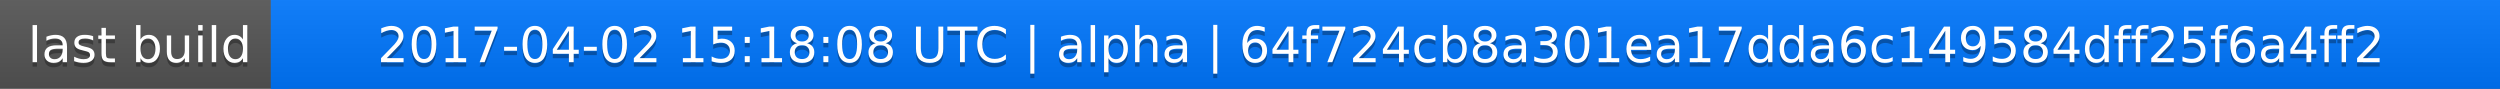
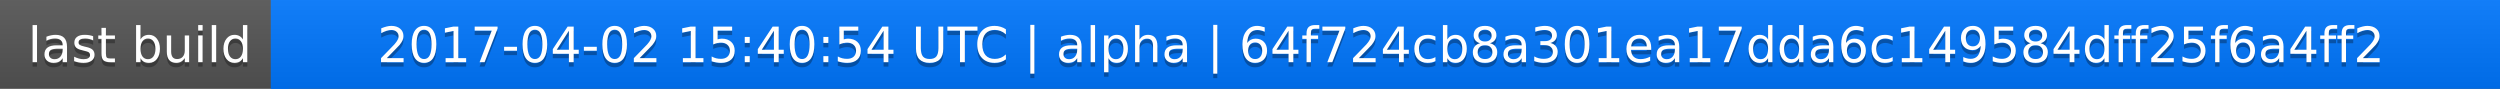
<svg xmlns="http://www.w3.org/2000/svg" width="563" height="20">
  <linearGradient id="a" x2="0" y2="100%">
    <stop offset="0" stop-color="#bbb" stop-opacity=".1" />
    <stop offset="1" stop-opacity=".1" />
  </linearGradient>
  <rect rx="0" width="563" height="20" fill="#555" />
  <rect rx="0" x="61" width="502" height="20" fill="#07f" />
  <path fill="#07f" d="M61 0h4v20h-4z" />
  <rect rx="0" width="563" height="20" fill="url(#a)" />
  <g fill="#fff" text-anchor="middle" font-family="DejaVu Sans,Verdana,Geneva,sans-serif" font-size="11">
    <text x="31.5" y="15" fill="#010101" fill-opacity=".3">last build</text>
    <text x="31.5" y="14">last build</text>
-     <text x="311" y="15" fill="#010101" fill-opacity=".3">2017-04-02 15:18:08 UTC | alpha | 64f724cb8a301ea17dda6c149584dff25f6a4ff2</text>
-     <text x="311" y="14">2017-04-02 15:18:08 UTC | alpha | 64f724cb8a301ea17dda6c149584dff25f6a4ff2</text>
+     <text x="311" y="15" fill="#010101" fill-opacity=".3">2017-04-02 15:40:54 UTC | alpha | 64f724cb8a301ea17dda6c149584dff25f6a4ff2</text>
+     <text x="311" y="14">2017-04-02 15:40:54 UTC | alpha | 64f724cb8a301ea17dda6c149584dff25f6a4ff2</text>
  </g>
</svg>
